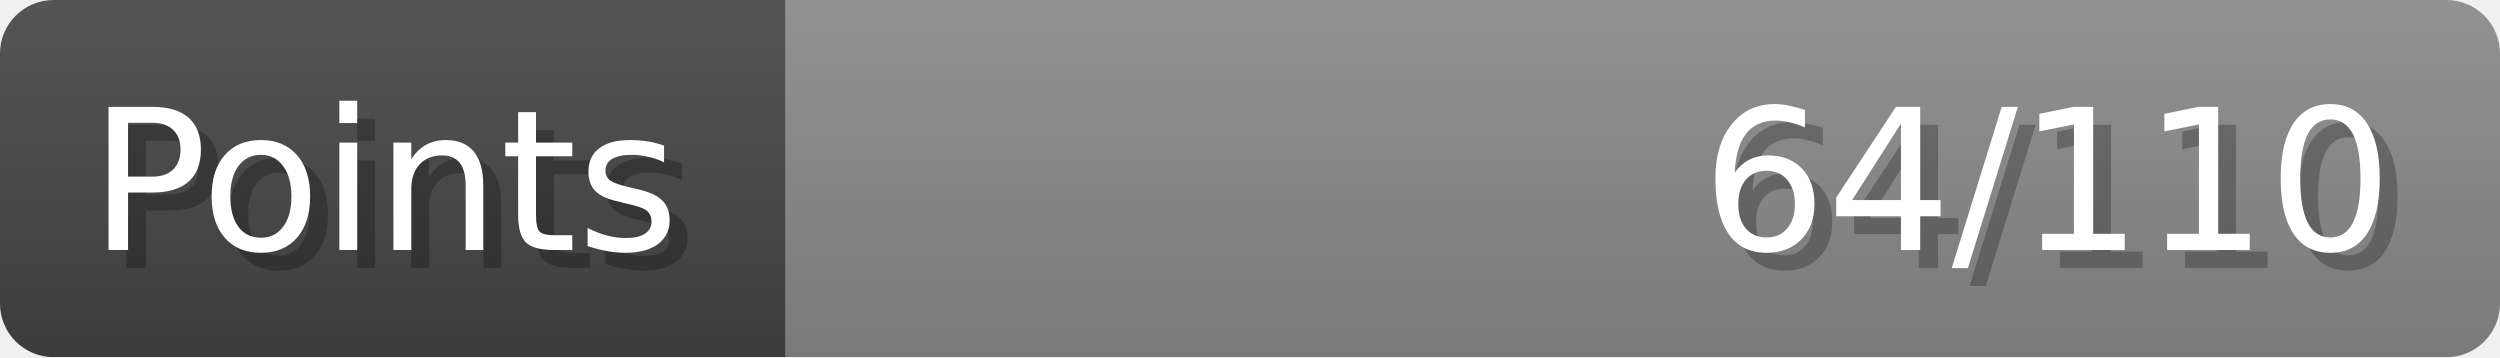
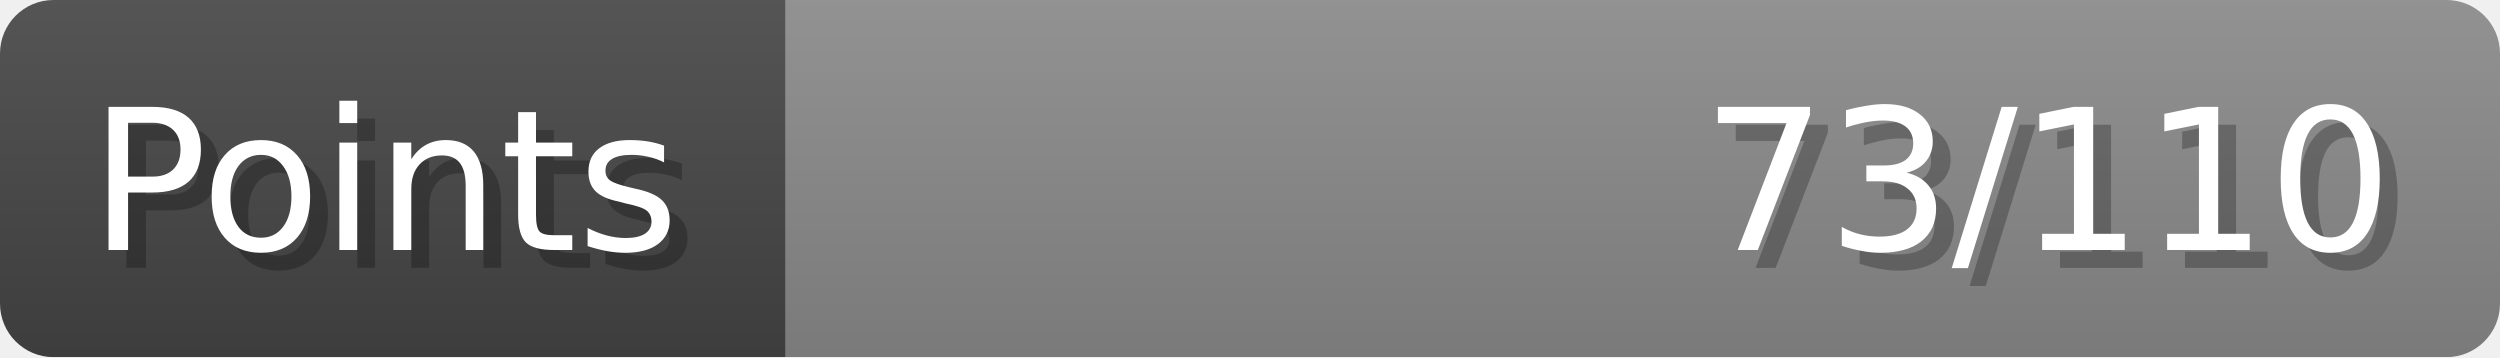
- <svg xmlns="http://www.w3.org/2000/svg" width="140px" height="20px" role="img" aria-label="Points: 64/110">
+ <svg xmlns="http://www.w3.org/2000/svg" width="140px" height="20px" role="img" aria-label="Points: 73/110">
  <linearGradient id="a" x2="0" y2="100%">
    <stop offset="0" stop-opacity=".1" stop-color="#EEE" />
    <stop offset="1" stop-opacity=".1" />
  </linearGradient>
  <mask id="m">
    <rect width="100%" height="100%" rx="3" fill="#FFF" />
  </mask>
  <g mask="url(#m)">
    <rect x="0" y="0" width="44" height="20" fill="#444" />
    <svg x="44" y="0" width="96" height="20">
      <rect width="100%" height="100%" fill="#888888" />
      <rect width="0%" height="100%" fill="#33CC11" transform="">
-         <animate attributeName="width" begin="0.5s" dur="600ms" from="0%" to="58%" repeatCount="1" fill="freeze" calcMode="spline" keyTimes="0; 1" keySplines="0.3, 0.61, 0.355, 1" />
+         <animate attributeName="width" begin="0.5s" dur="600ms" from="0%" to="66%" repeatCount="1" fill="freeze" calcMode="spline" keyTimes="0; 1" keySplines="0.3, 0.61, 0.355, 1" />
      </rect>
    </svg>
    <rect width="140" height="20" fill="url(#a)" />
  </g>
  <g aria-hidden="true" font-size="11" font-family="Verdana, DejaVu Sans, sans-serif" fill="#FFFFFF">
    <text x="6" y="15" fill="#000" opacity="0.25">Points</text>
    <text x="5" y="14">Points</text>
-     <text x="135" y="15" fill="#000" opacity="0.25" text-anchor="end">64/110</text>
-     <text x="134" y="14" text-anchor="end">64/110</text>
+     <text x="135" y="15" fill="#000" opacity="0.25" text-anchor="end">73/110</text>
+     <text x="134" y="14" text-anchor="end">73/110</text>
  </g>
</svg>
